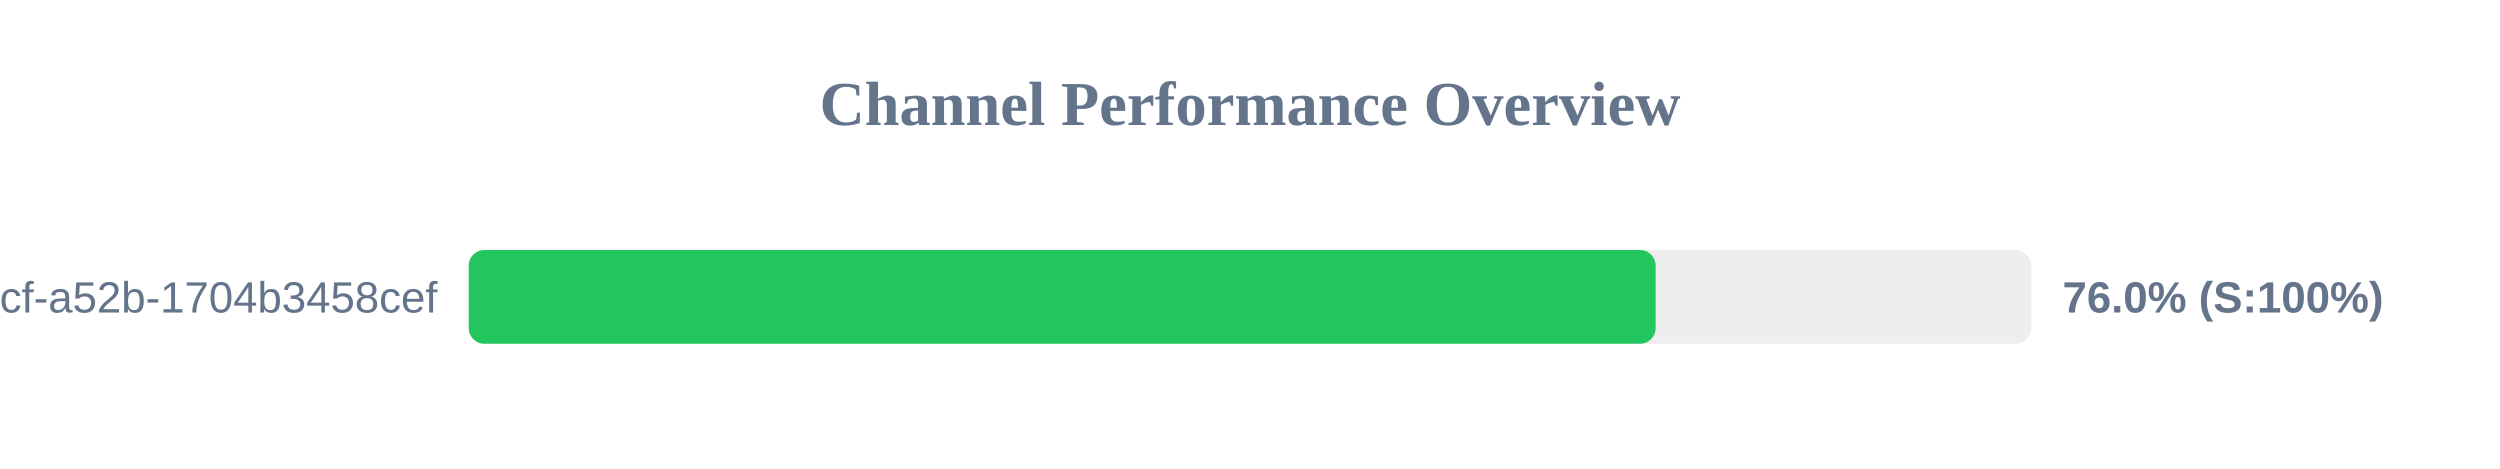
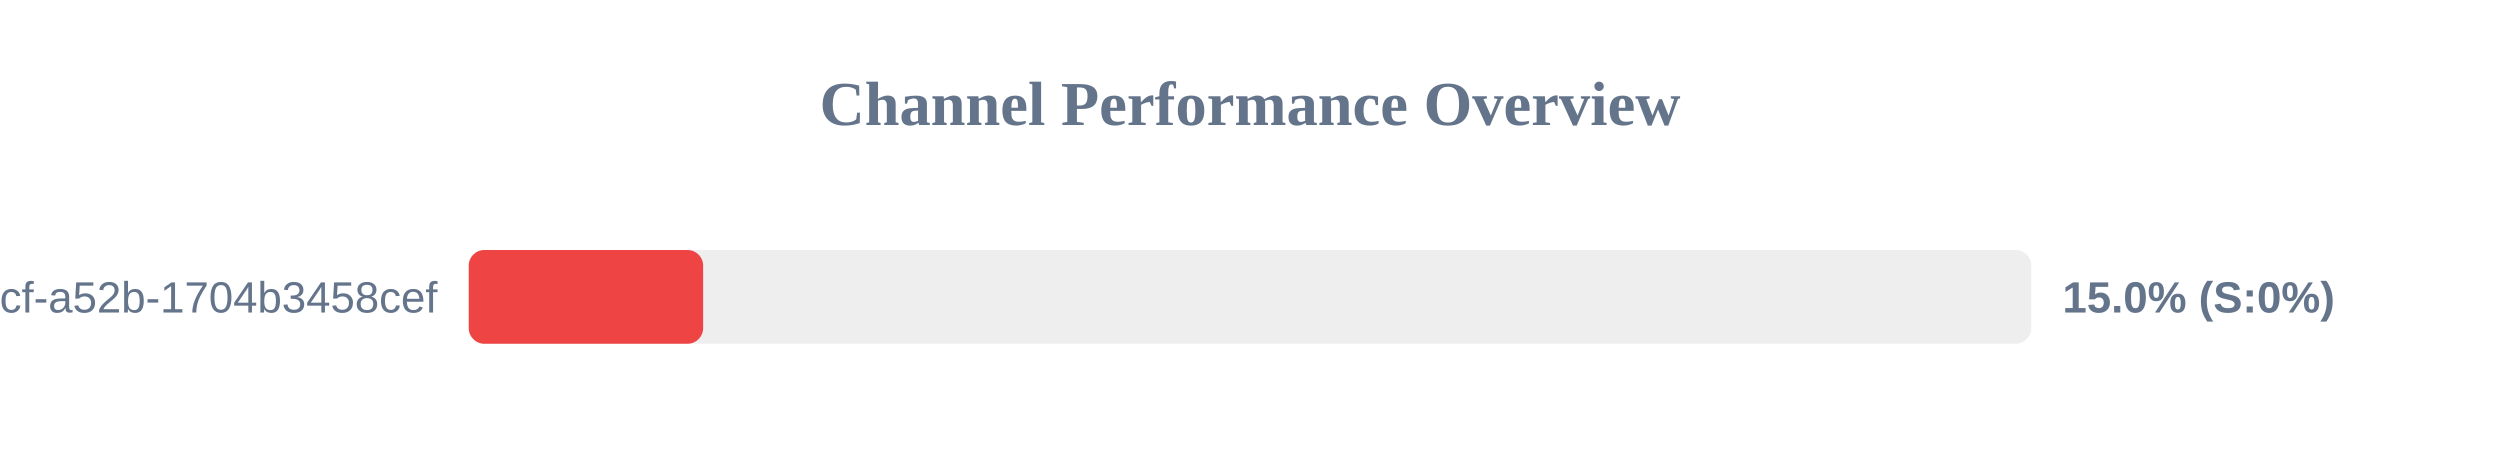
<svg xmlns="http://www.w3.org/2000/svg" width="800" height="150" version="1.1">
  <style>
        .row { font: 14px Arial; fill: #64748b; }
        .score { font: bold 14px Arial; fill: #64748b; }
    </style>
  <text x="400" y="40" text-anchor="middle" font-size="20px" font-weight="bold" fill="#64748b">Channel Performance Overview</text>
  <rect x="150" y="80" width="500" height="30" fill="#eee" rx="5" />
-   <rect x="150" y="80" width="379.8" height="30" fill="#22c55e" rx="5" />
+   <rect x="150" y="80" width="75.0" height="30" fill="#ef4444" rx="5" />
  <text x="140" y="100" text-anchor="end" class="row">?uuid=0cb527d9-6117-4bcf-a52b-1704b3458cef</text>
-   <text x="660" y="100" text-anchor="start" class="score">76.0% (S:100%)</text>
+   <text x="660" y="100" text-anchor="start" class="score">15.0% (S:0%)</text>
</svg>
